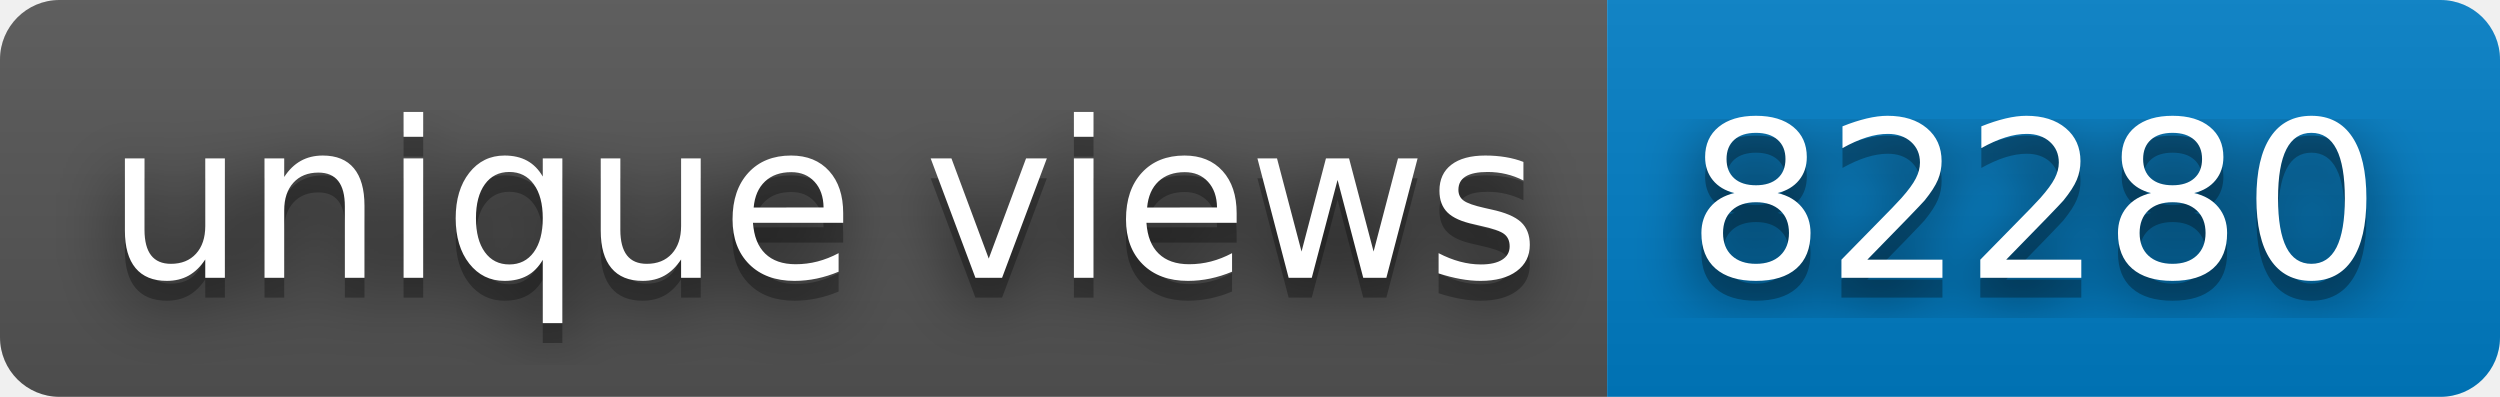
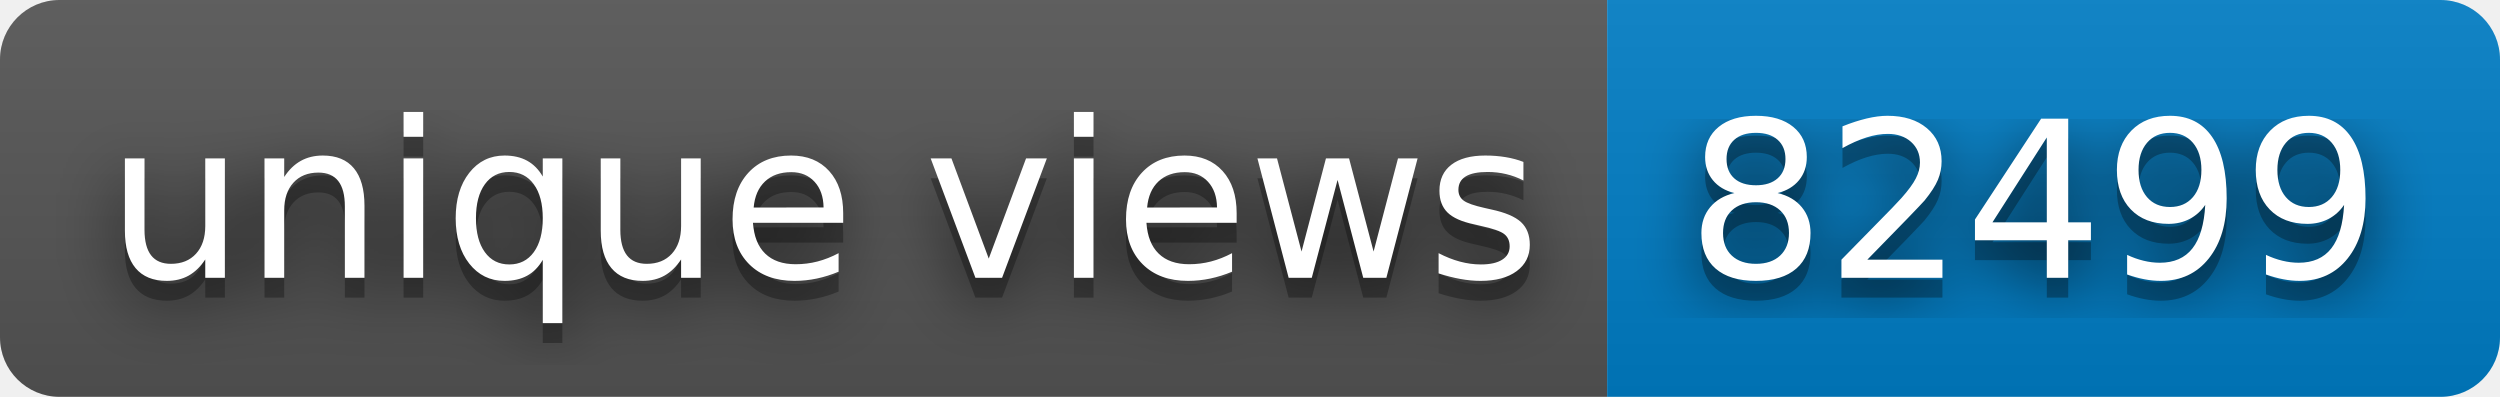
- <svg xmlns="http://www.w3.org/2000/svg" width="126" height="20" role="img" aria-label="unique views: 82280">
+ <svg xmlns="http://www.w3.org/2000/svg" width="126" height="20" role="img" aria-label="unique views: 82499">
  <filter id="blur">
    <feGaussianBlur stdDeviation="16" />
  </filter>
  <linearGradient id="s" x2="0" y2="100%">
    <stop offset="0" stop-color="#bbb" stop-opacity=".1" />
    <stop offset="1" stop-opacity=".1" />
  </linearGradient>
  <clipPath id="r">
    <rect width="126" height="20" rx="3" />
  </clipPath>
  <g clip-path="url(#r)">
    <rect width="81" height="20" fill="#555" />
    <rect x="81" width="45" height="20" fill="#007ec6" />
    <rect width="126" height="20" fill="url(#s)" />
  </g>
  <g fill="#fff" text-anchor="middle" font-family="Verdana,Geneva,DejaVu Sans,sans-serif" text-rendering="geometricPrecision" font-size="110">
    <g transform="scale(.1)">
      <g aria-hidden="true" fill="#010101">
        <text x="415" y="150" fill-opacity=".8" filter="url(#blur)" textLength="710">unique views</text>
        <text x="415" y="150" fill-opacity=".3" textLength="710">unique views</text>
      </g>
      <text x="415" y="140" textLength="710">unique views</text>
    </g>
    <g transform="scale(.1)">
      <g aria-hidden="true" fill="#010101">
-         <text x="1025" y="150" fill-opacity=".8" filter="url(#blur)" textLength="350">82280</text>
-         <text x="1025" y="150" fill-opacity=".3" textLength="350">82280</text>
+         <text x="1025" y="150" fill-opacity=".8" filter="url(#blur)" textLength="350">82499</text>
+         <text x="1025" y="150" fill-opacity=".3" textLength="350">82499</text>
      </g>
-       <text x="1025" y="140" textLength="350">82280</text>
+       <text x="1025" y="140" textLength="350">82499</text>
    </g>
  </g>
</svg>
